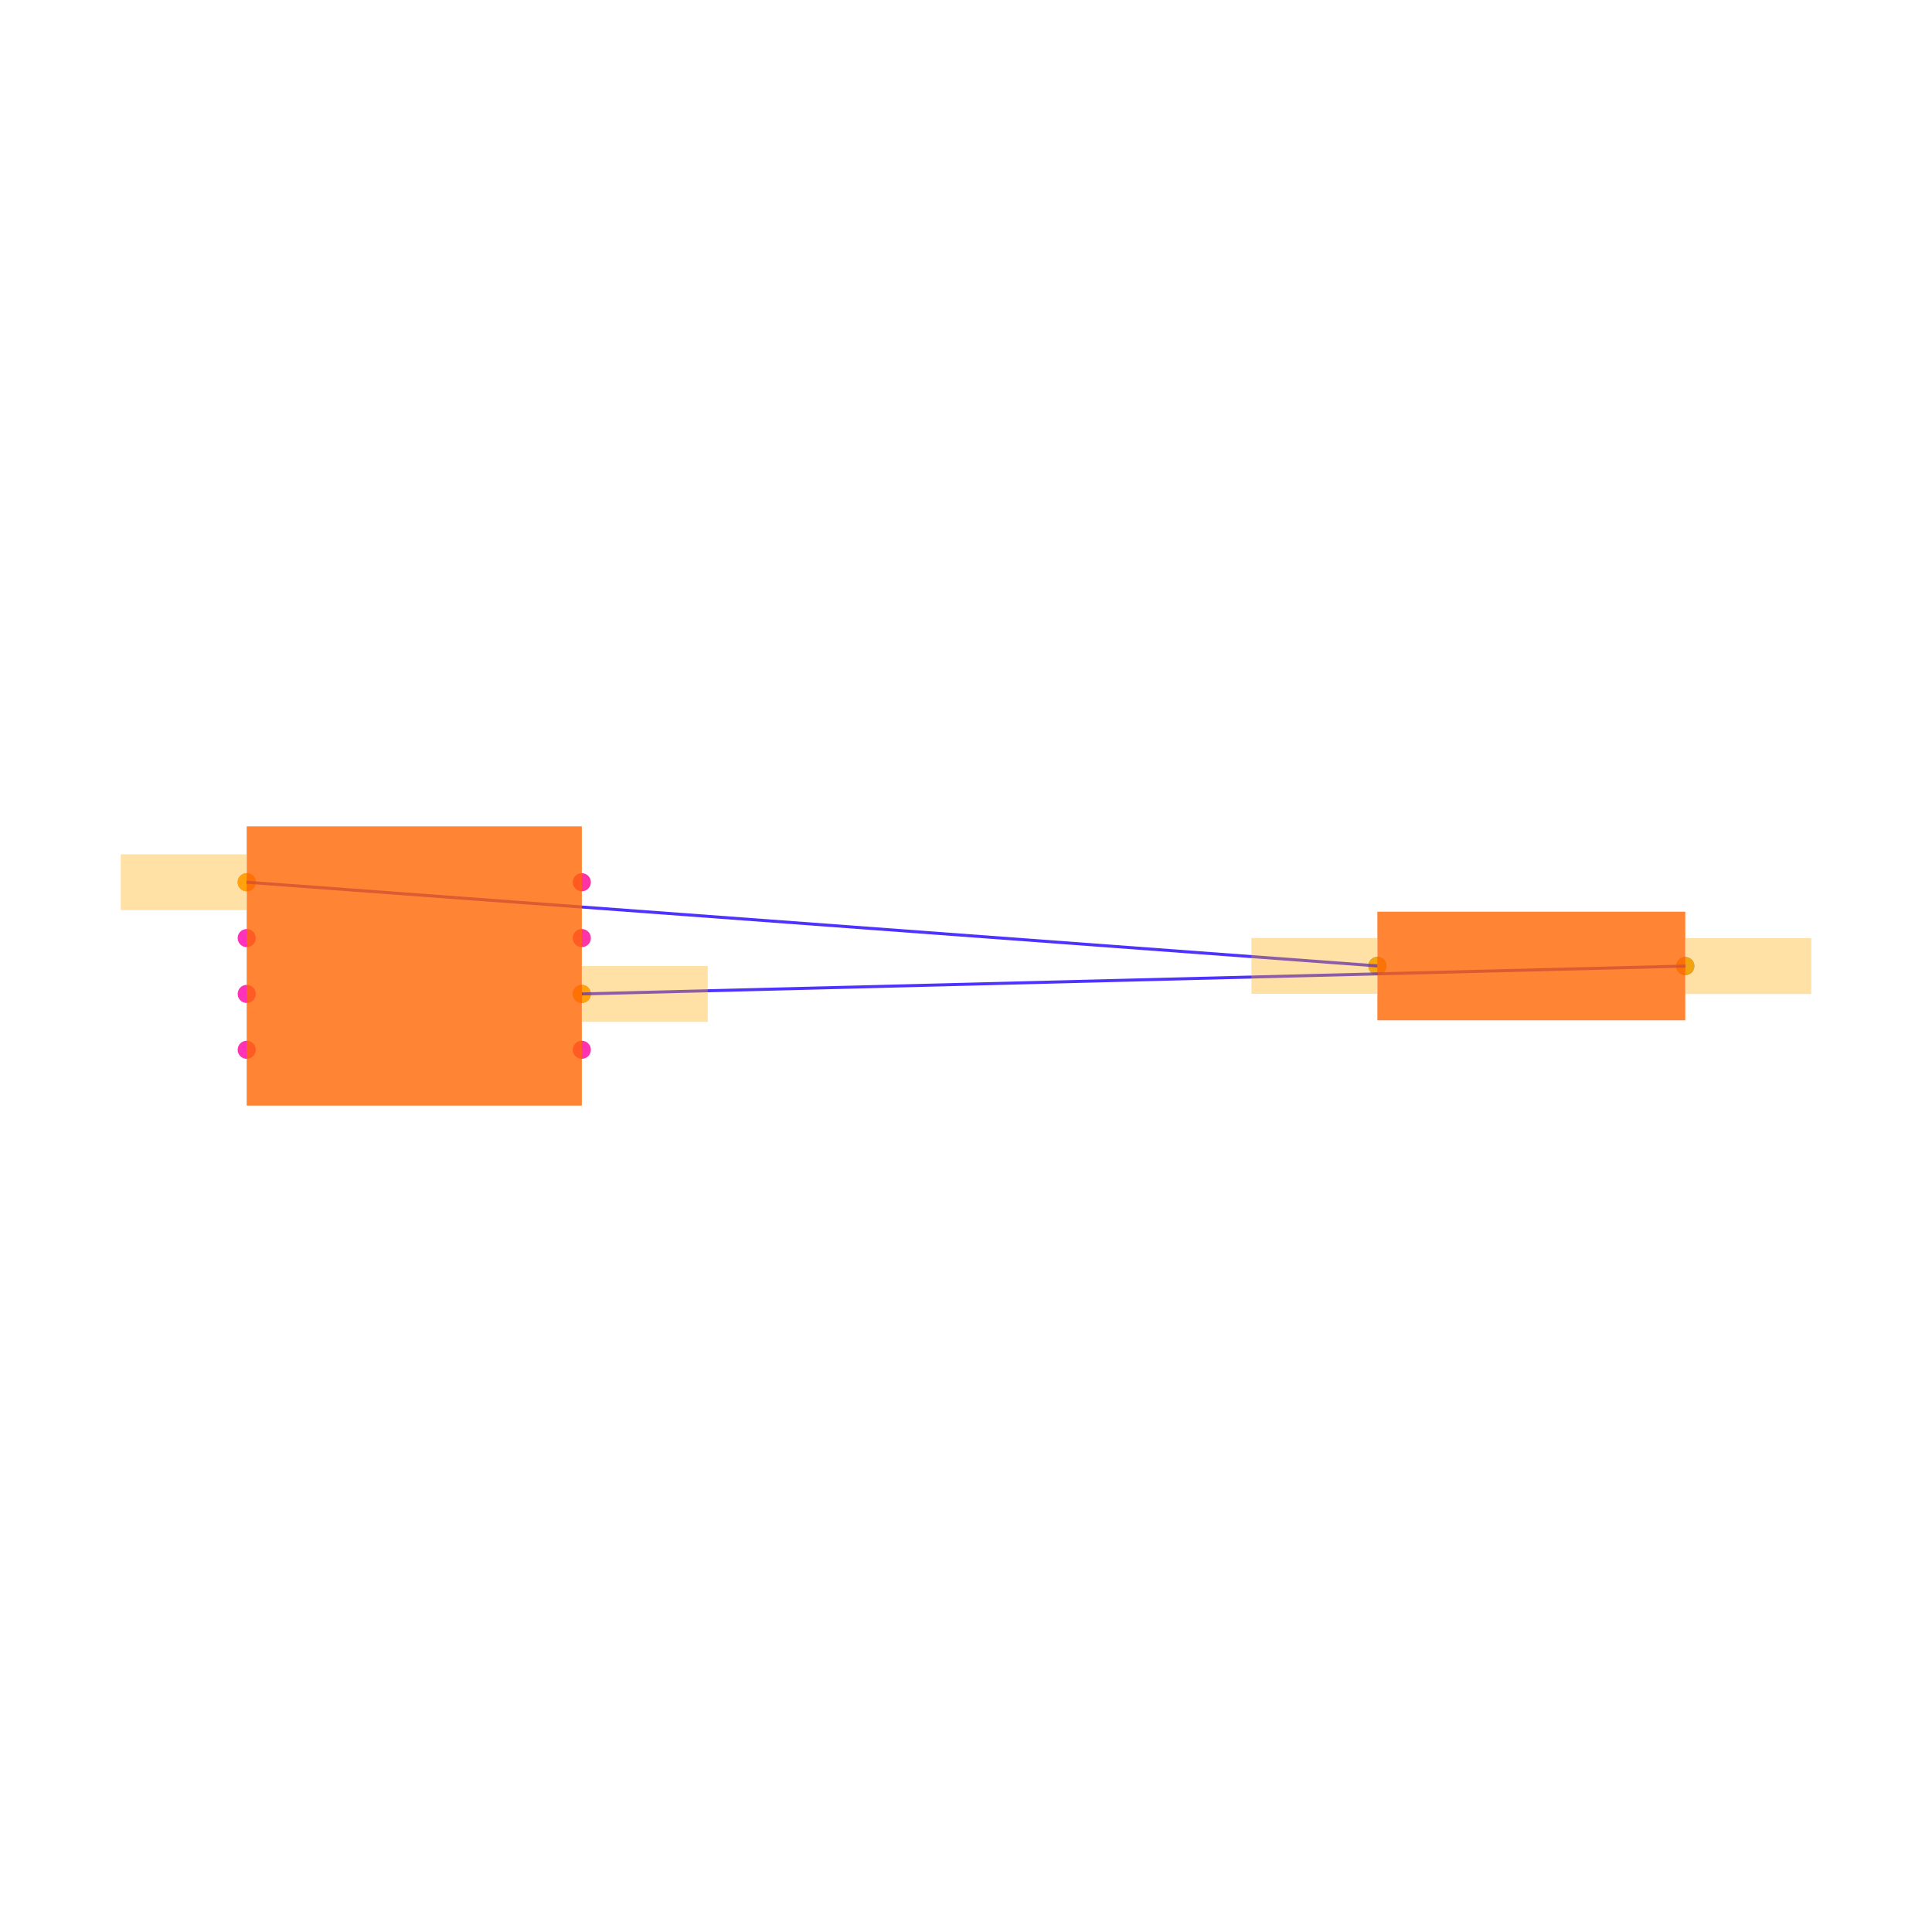
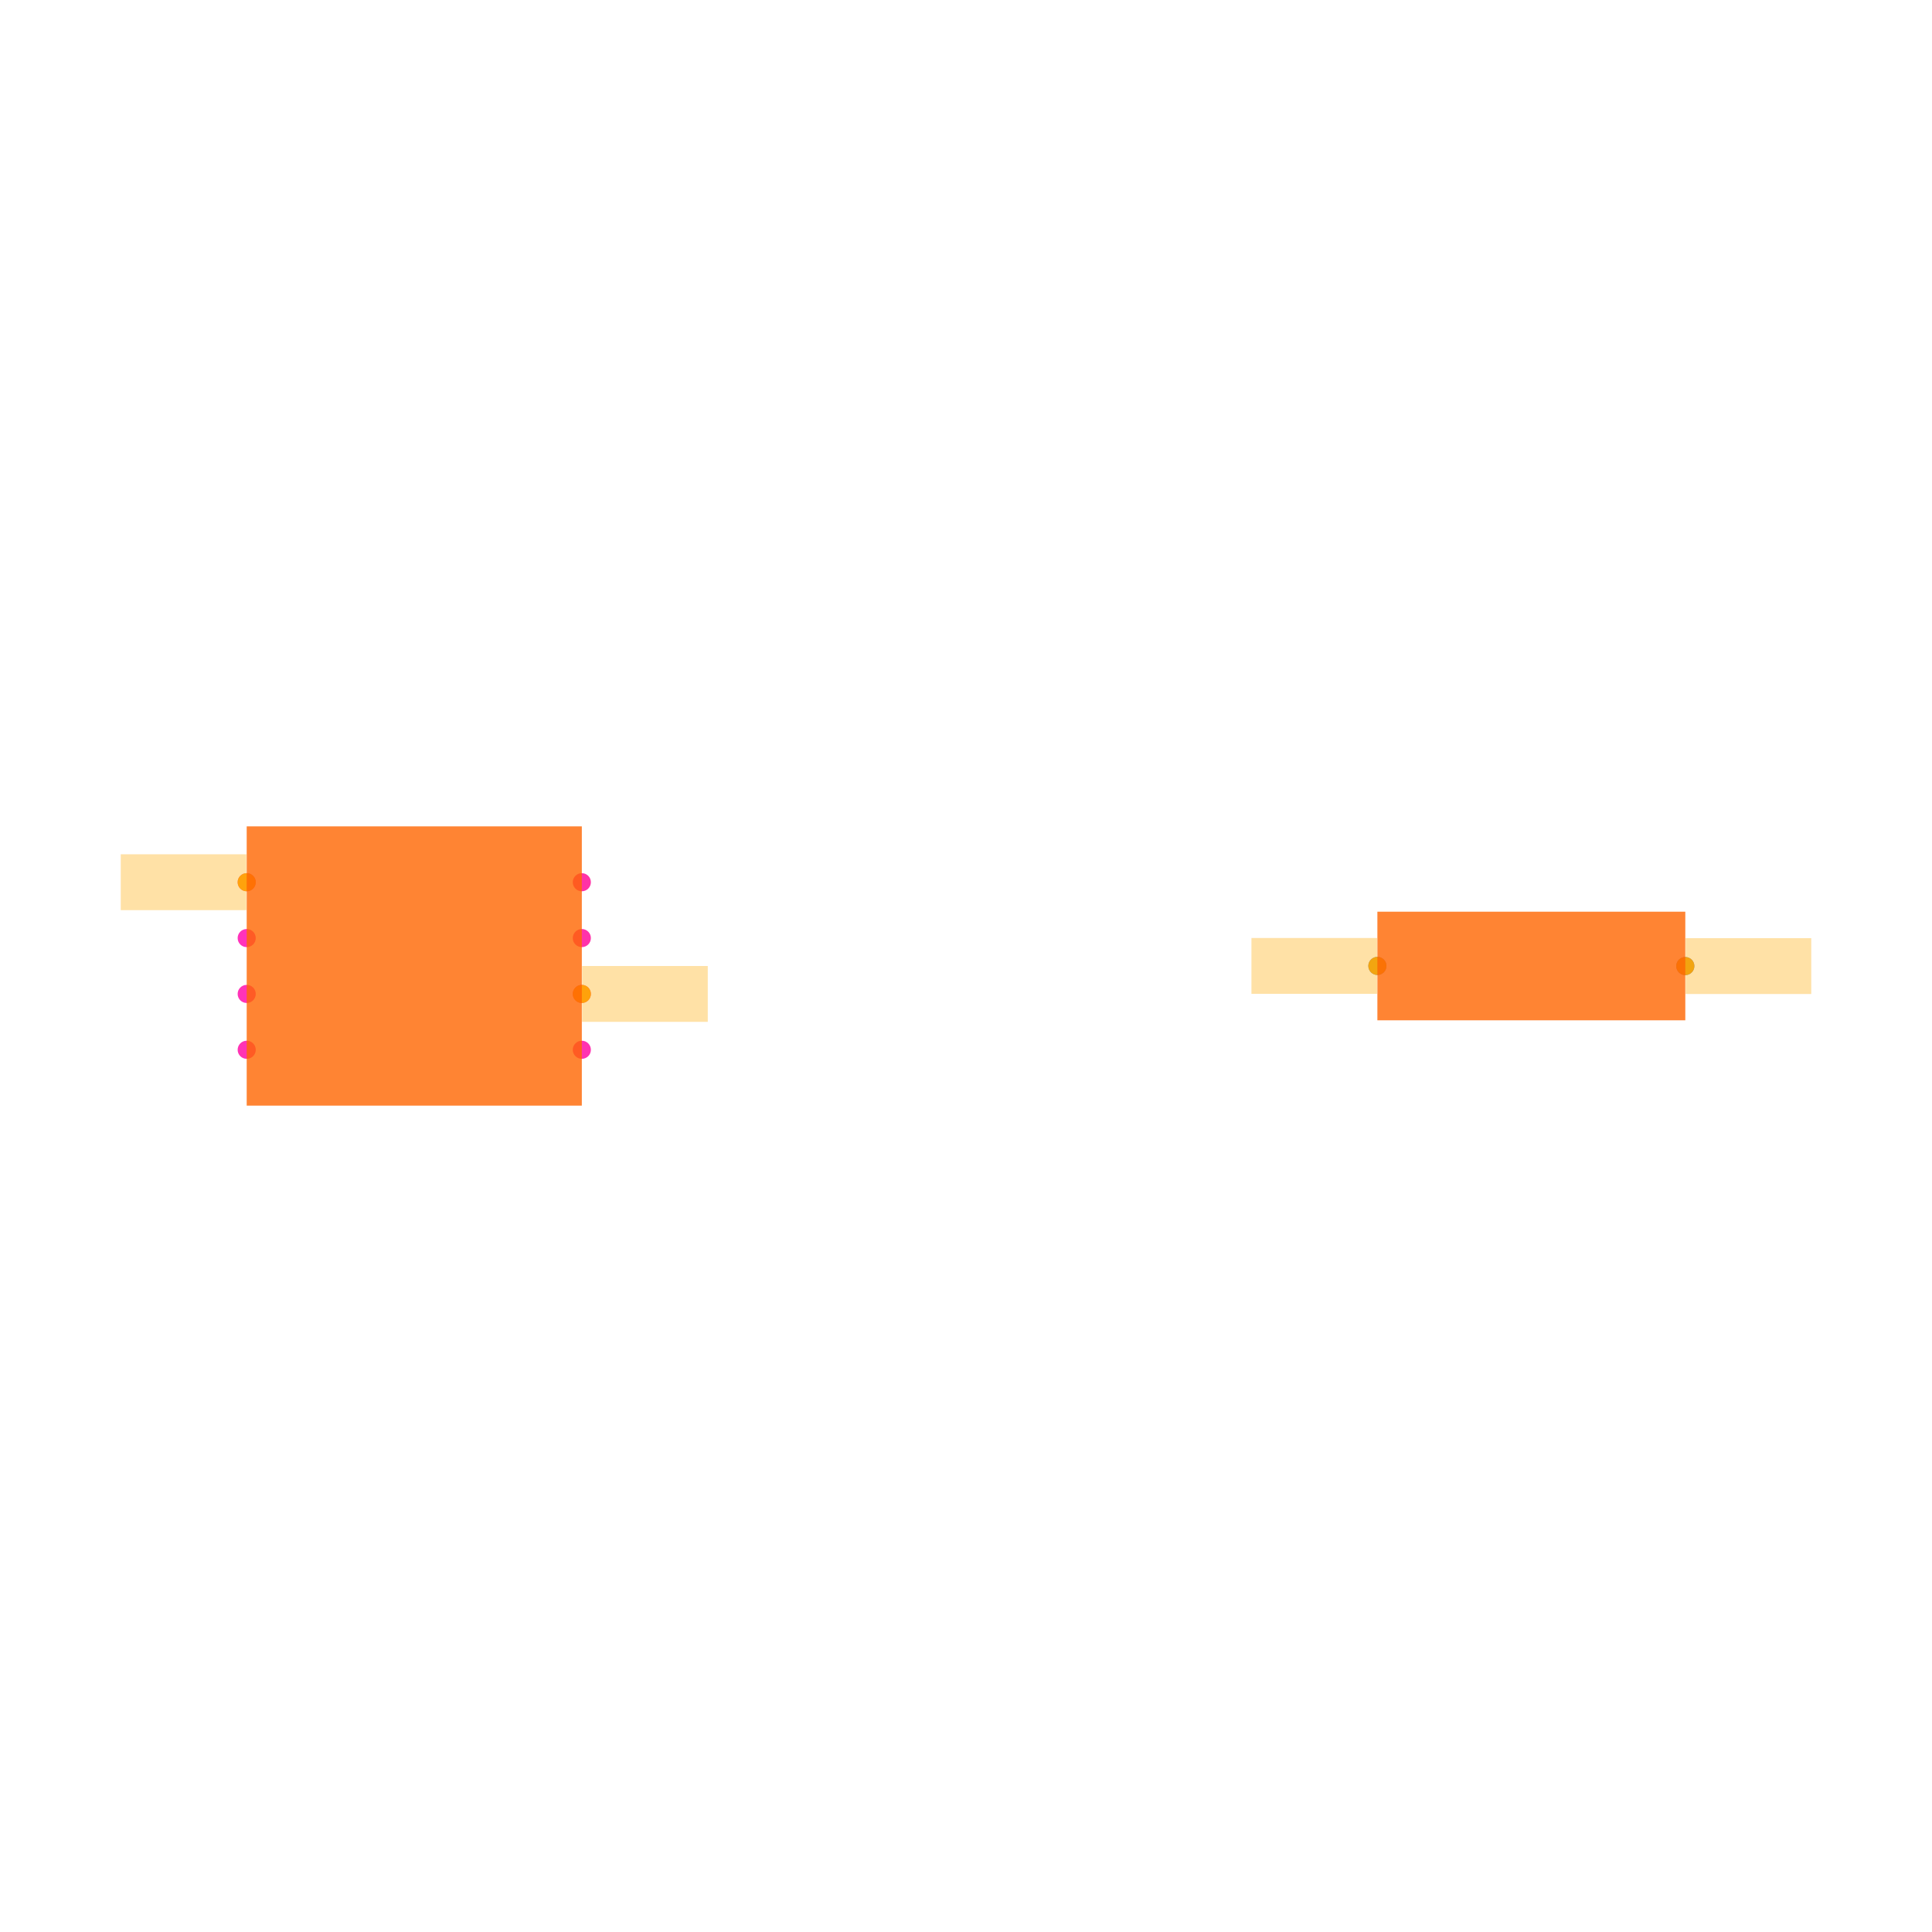
<svg xmlns="http://www.w3.org/2000/svg" width="640" height="640" viewBox="0 0 640 640">
  <rect width="100%" height="100%" fill="white" />
  <g>
    <circle data-type="point" data-label="R1.1 x-" data-x="3.4487093" data-y="0.0002732499999993365" cx="456.276" cy="319.975" r="3" fill="hsl(226, 100%, 50%, 0.8)" />
  </g>
  <g>
    <circle data-type="point" data-label="R1.2 x+" data-x="4.5512907" data-y="-0.0002732499999993365" cx="558.277" cy="320.025" r="3" fill="hsl(227, 100%, 50%, 0.8)" />
  </g>
  <g>
    <circle data-type="point" data-label="U1.1 x-" data-x="-0.6000000000000001" data-y="0.30000000000000004" cx="81.723" cy="292.247" r="3" fill="hsl(319, 100%, 50%, 0.8)" />
  </g>
  <g>
    <circle data-type="point" data-label="U1.2 x-" data-x="-0.6000000000000001" data-y="0.10000000000000003" cx="81.723" cy="310.749" r="3" fill="hsl(320, 100%, 50%, 0.8)" />
  </g>
  <g>
    <circle data-type="point" data-label="U1.3 x-" data-x="-0.6000000000000001" data-y="-0.09999999999999998" cx="81.723" cy="329.251" r="3" fill="hsl(321, 100%, 50%, 0.8)" />
  </g>
  <g>
    <circle data-type="point" data-label="U1.4 x-" data-x="-0.6000000000000001" data-y="-0.30000000000000004" cx="81.723" cy="347.753" r="3" fill="hsl(322, 100%, 50%, 0.8)" />
  </g>
  <g>
    <circle data-type="point" data-label="U1.5 x+" data-x="0.6000000000000001" data-y="-0.30000000000000004" cx="192.737" cy="347.753" r="3" fill="hsl(323, 100%, 50%, 0.8)" />
  </g>
  <g>
    <circle data-type="point" data-label="U1.6 x+" data-x="0.6000000000000001" data-y="-0.10000000000000003" cx="192.737" cy="329.251" r="3" fill="hsl(324, 100%, 50%, 0.8)" />
  </g>
  <g>
    <circle data-type="point" data-label="U1.7 x+" data-x="0.6000000000000001" data-y="0.09999999999999998" cx="192.737" cy="310.749" r="3" fill="hsl(325, 100%, 50%, 0.8)" />
  </g>
  <g>
    <circle data-type="point" data-label="U1.8 x+" data-x="0.6000000000000001" data-y="0.30000000000000004" cx="192.737" cy="292.247" r="3" fill="hsl(326, 100%, 50%, 0.8)" />
  </g>
  <g>
    <circle data-type="point" data-label="" data-x="-0.6000000000000001" data-y="0.30000000000000004" cx="81.723" cy="292.247" r="3" fill="hsl(40, 100%, 50%, 0.9)" />
  </g>
  <g>
    <circle data-type="point" data-label="" data-x="3.4487093" data-y="0.0002732499999993365" cx="456.276" cy="319.975" r="3" fill="hsl(40, 100%, 50%, 0.9)" />
  </g>
  <g>
    <circle data-type="point" data-label="" data-x="0.6000000000000001" data-y="-0.10000000000000003" cx="192.737" cy="329.251" r="3" fill="hsl(40, 100%, 50%, 0.9)" />
  </g>
  <g>
    <circle data-type="point" data-label="" data-x="4.5512907" data-y="-0.0002732499999993365" cx="558.277" cy="320.025" r="3" fill="hsl(40, 100%, 50%, 0.9)" />
  </g>
  <g>
-     <polyline data-points="-0.6000000000000001,0.30000000000000004 3.4487093,0.0002732499999993365" data-type="line" data-label="" points="81.723,292.247 456.276,319.975" fill="none" stroke="hsl(248, 100%, 50%, 0.8)" stroke-width="1" />
-   </g>
-   <g>
-     <polyline data-points="0.6000000000000001,-0.10000000000000003 4.5512907,-0.0002732499999993365" data-type="line" data-label="" points="192.737,329.251 558.277,320.025" fill="none" stroke="hsl(248, 100%, 50%, 0.8)" stroke-width="1" />
-   </g>
-   <g>
    <rect data-type="rect" data-label="schematic_component_0" data-x="4" data-y="0" x="456.276" y="302.011" width="102.002" height="35.979" fill="hsl(24, 100%, 50%, 0.8)" stroke="black" stroke-width="0.011" />
  </g>
  <g>
    <rect data-type="rect" data-label="schematic_component_1" data-x="0" data-y="0" x="81.723" y="273.744" width="111.014" height="92.512" fill="hsl(24, 100%, 50%, 0.8)" stroke="black" stroke-width="0.011" />
  </g>
  <g>
    <rect data-type="rect" data-label="" data-x="-0.8260000000000001" data-y="0.30000000000000004" x="40" y="282.995" width="41.63" height="18.502" fill="hsl(40, 100%, 50%, 0.35)" stroke="black" stroke-width="0.011" />
  </g>
  <g>
    <rect data-type="rect" data-label="" data-x="3.2227093" data-y="0.0002732499999993365" x="414.553" y="310.724" width="41.63" height="18.502" fill="hsl(40, 100%, 50%, 0.35)" stroke="black" stroke-width="0.011" />
  </g>
  <g>
    <rect data-type="rect" data-label="" data-x="0.8260000000000001" data-y="-0.10000000000000003" x="192.829" y="320" width="41.63" height="18.502" fill="hsl(40, 100%, 50%, 0.35)" stroke="black" stroke-width="0.011" />
  </g>
  <g>
    <rect data-type="rect" data-label="" data-x="4.7772907" data-y="-0.0002732499999993365" x="558.37" y="310.774" width="41.63" height="18.502" fill="hsl(40, 100%, 50%, 0.35)" stroke="black" stroke-width="0.011" />
  </g>
  <g id="crosshair" style="display: none">
    <line id="crosshair-h" y1="0" y2="640" stroke="#666" stroke-width="0.5" />
    <line id="crosshair-v" x1="0" x2="640" stroke="#666" stroke-width="0.5" />
    <text id="coordinates" font-family="monospace" font-size="12" fill="#666" />
  </g>
</svg>
